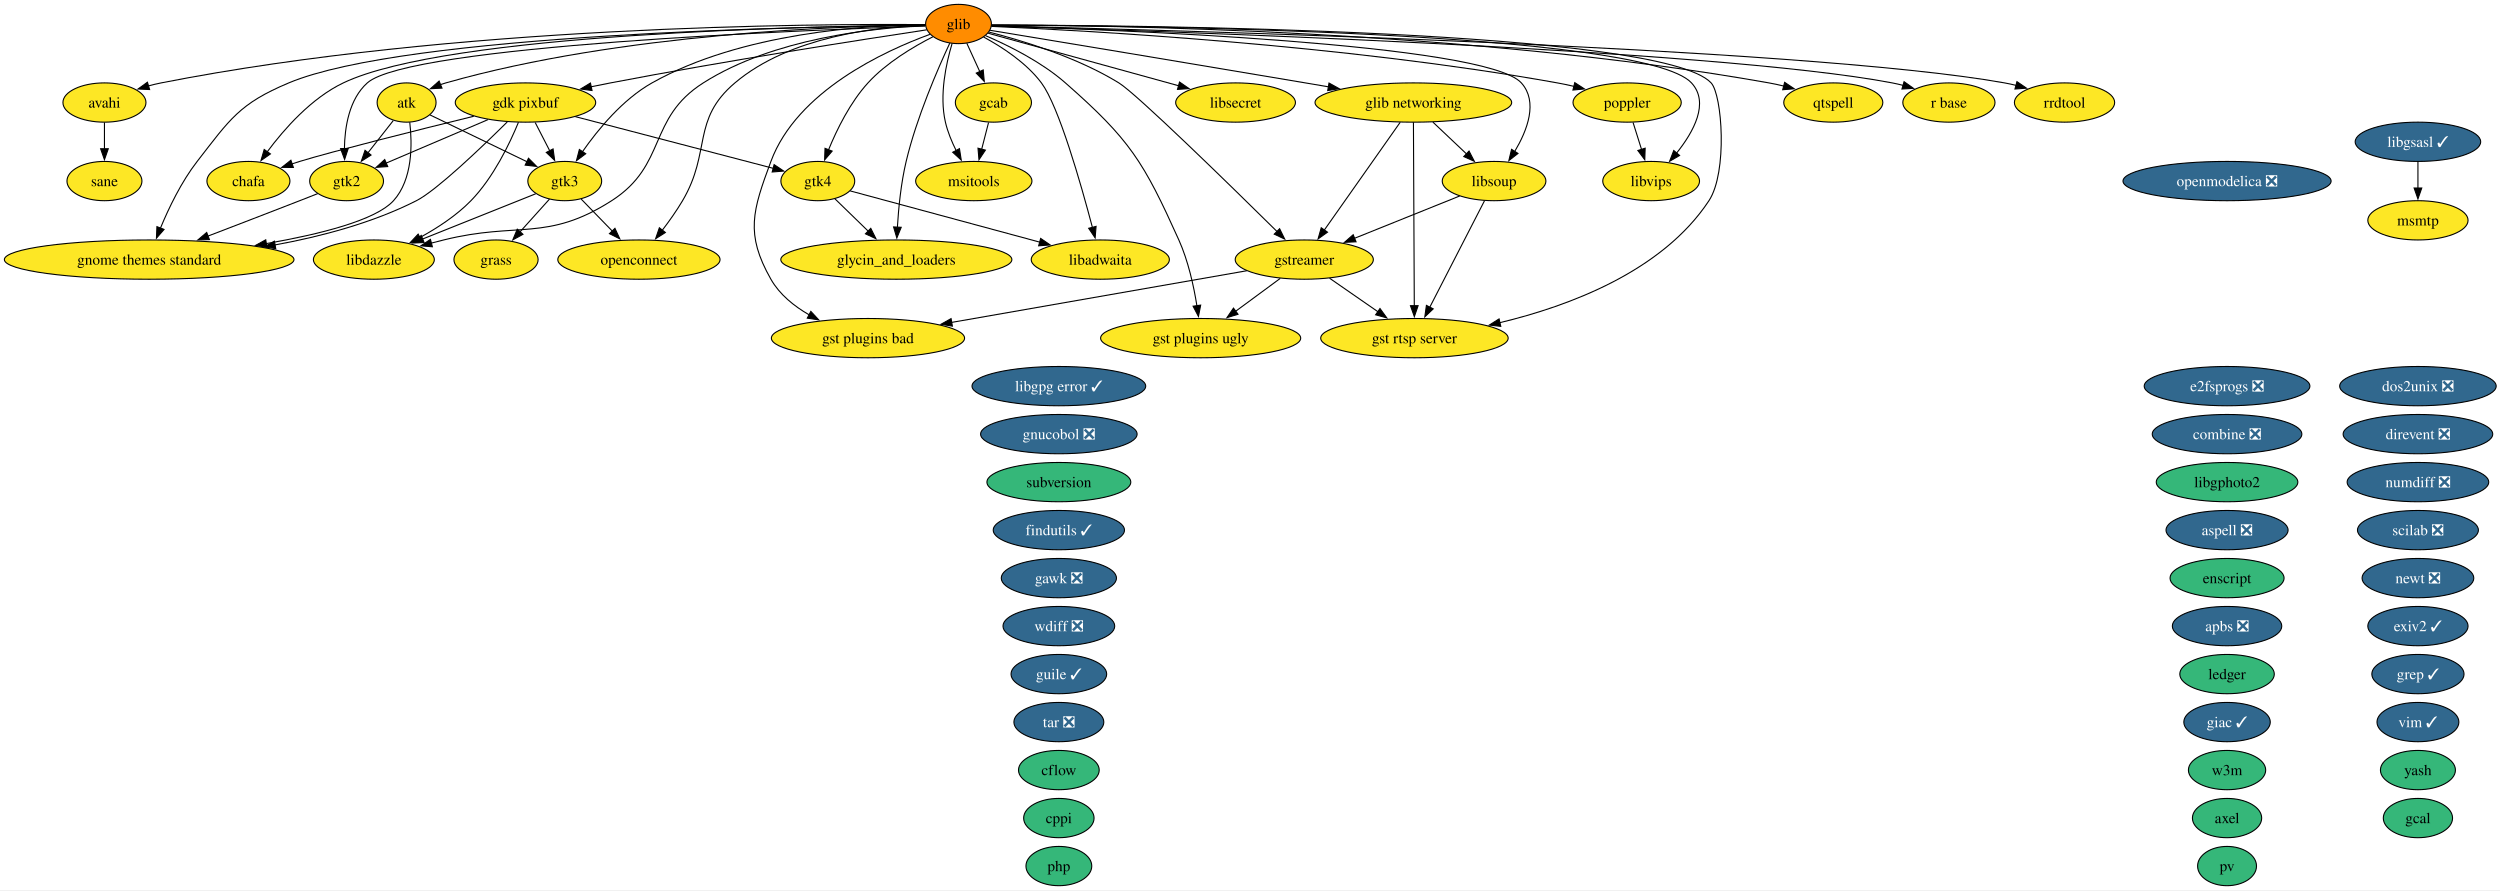
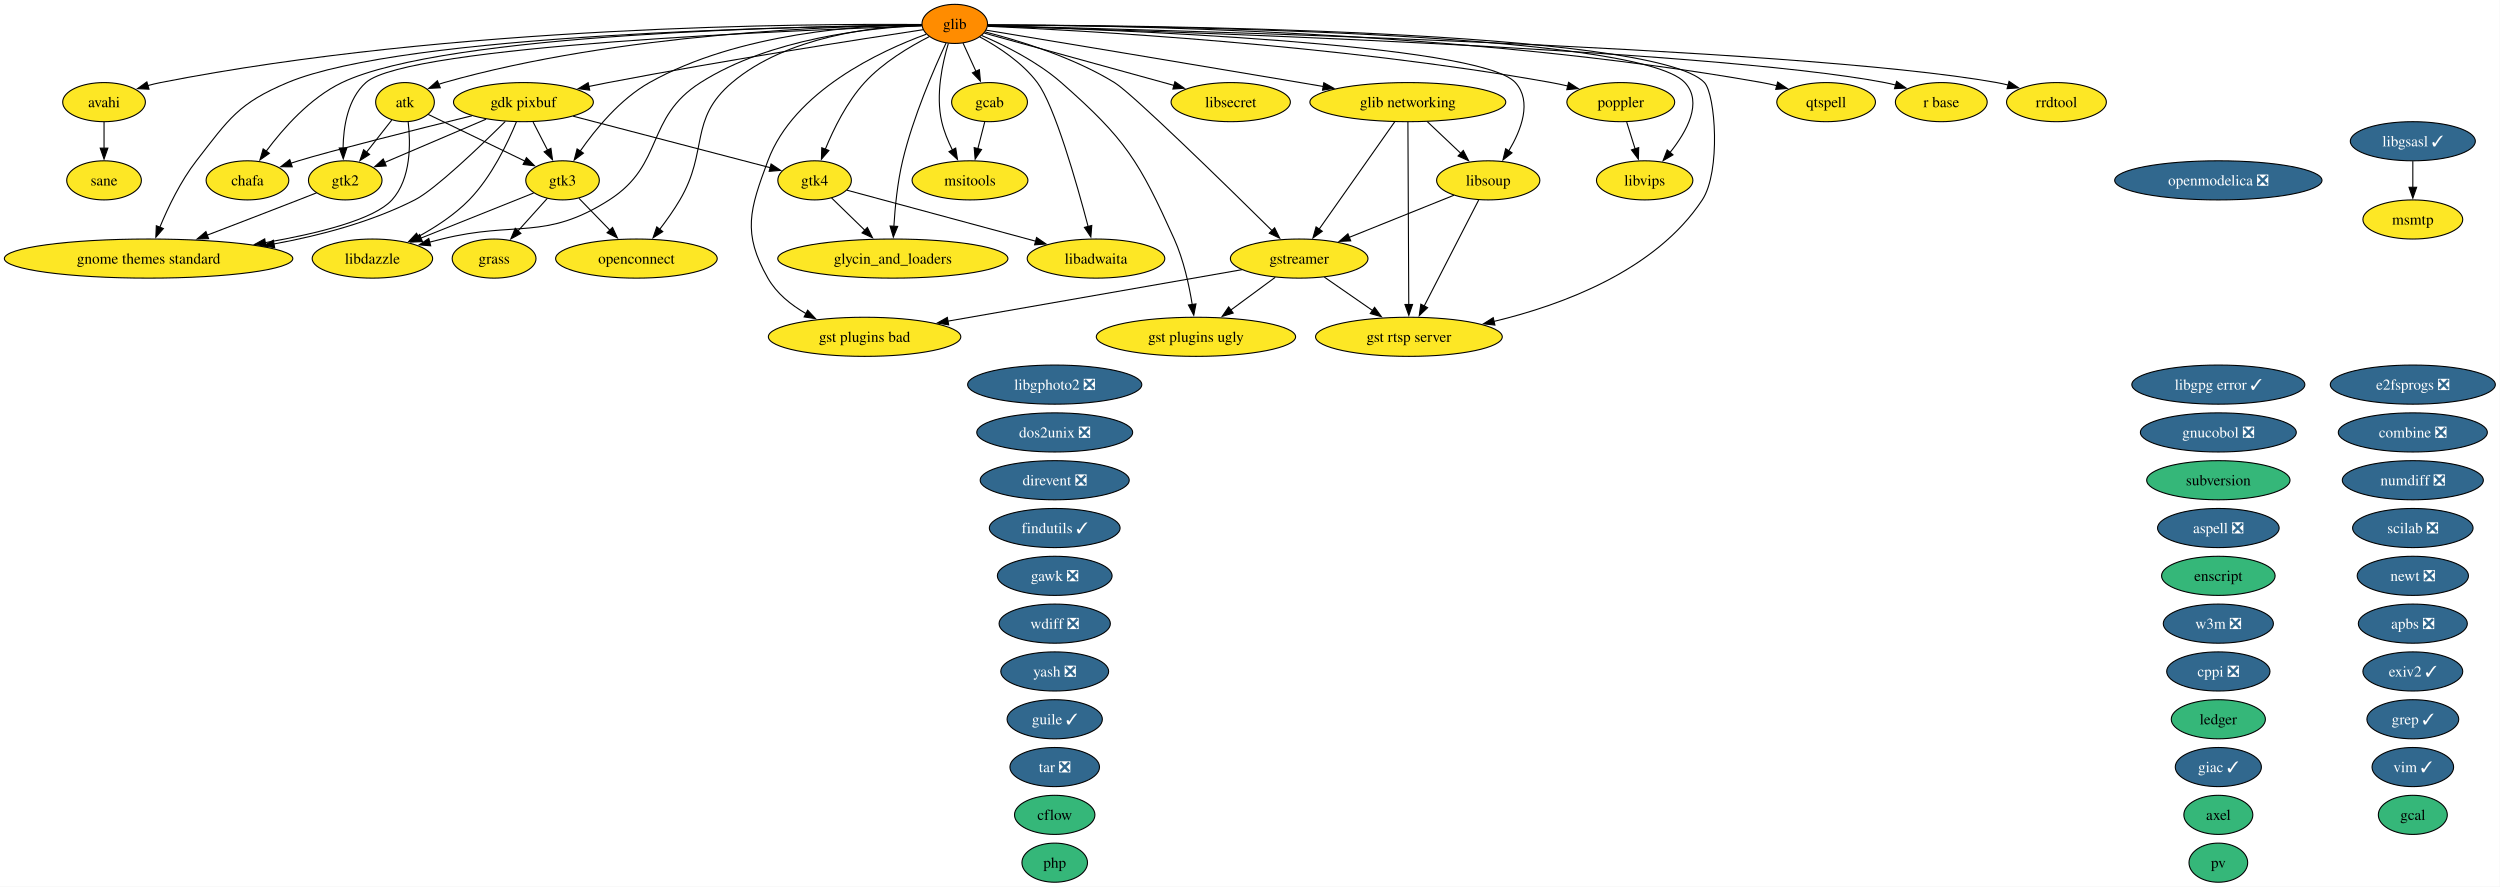
- <svg xmlns="http://www.w3.org/2000/svg" xmlns:xlink="http://www.w3.org/1999/xlink" width="2292pt" height="816pt" viewBox="0.00 0.00 2292.00 816.00">
+ <svg xmlns="http://www.w3.org/2000/svg" xmlns:xlink="http://www.w3.org/1999/xlink" width="2301pt" height="816pt" viewBox="0.00 0.00 2301.00 816.00">
  <g id="graph0" class="graph" transform="scale(1 1) rotate(0) translate(4 812)">
-     <polygon fill="white" stroke="none" points="-4,4 -4,-812 2288.48,-812 2288.48,4 -4,4" />
+     <polygon fill="white" stroke="none" points="-4,4 -4,-812 2296.69,-812 2296.69,4 -4,4" />
    <g id="node1" class="node">
      <g id="a_node1">
        <a xlink:href="https://github.com/conda-forge/apbs-feedstock/pull/11" xlink:title="apbs ❎">
-           <ellipse fill="#31688e" stroke="black" cx="2037.76" cy="-238" rx="50.16" ry="18" />
-           <text xml:space="preserve" text-anchor="middle" x="2037.76" y="-233.32" font-family="Times,serif" font-size="14.00" fill="white">apbs ❎</text>
+           <ellipse fill="#31688e" stroke="black" cx="2216.76" cy="-238" rx="50.16" ry="18" />
+           <text xml:space="preserve" text-anchor="middle" x="2216.76" y="-233.32" font-family="Times,serif" font-size="14.00" fill="white">apbs ❎</text>
        </a>
      </g>
    </g>
    <g id="node2" class="node">
      <g id="a_node2">
        <a xlink:href="https://github.com/conda-forge/aspell-feedstock/pull/5" xlink:title="aspell ❎">
          <ellipse fill="#31688e" stroke="black" cx="2037.76" cy="-326" rx="55.94" ry="18" />
          <text xml:space="preserve" text-anchor="middle" x="2037.76" y="-321.32" font-family="Times,serif" font-size="14.00" fill="white">aspell ❎</text>
        </a>
      </g>
    </g>
    <g id="node3" class="node">
      <g id="a_node3">
        <a xlink:href="https://github.com/conda-forge/atk-feedstock" xlink:title="atk">
          <ellipse fill="#fde725" stroke="black" cx="368.76" cy="-718" rx="27.01" ry="18" />
          <text xml:space="preserve" text-anchor="middle" x="368.76" y="-713.33" font-family="Times,serif" font-size="14.00">atk</text>
        </a>
      </g>
    </g>
    <g id="node24" class="node">
      <g id="a_node24">
        <a xlink:href="https://github.com/conda-forge/gnome-themes-standard-feedstock" xlink:title="gnome themes standard">
          <ellipse fill="#fde725" stroke="black" cx="132.76" cy="-574" rx="132.76" ry="18" />
          <text xml:space="preserve" text-anchor="middle" x="132.76" y="-569.33" font-family="Times,serif" font-size="14.00">gnome themes standard</text>
        </a>
      </g>
    </g>
    <g id="edge1" class="edge">
      <path fill="none" stroke="black" d="M371.67,-699.91C374.01,-680.06 374.45,-647.52 356.76,-628 340.48,-610.04 289.32,-597.2 239.99,-588.66" />
      <polygon fill="black" stroke="black" points="240.78,-585.24 230.34,-587.04 239.63,-592.14 240.78,-585.24" />
    </g>
    <g id="node32" class="node">
      <g id="a_node32">
        <a xlink:href="https://github.com/conda-forge/gtk2-feedstock" xlink:title="gtk2">
          <ellipse fill="#fde725" stroke="black" cx="313.76" cy="-646" rx="33.85" ry="18" />
          <text xml:space="preserve" text-anchor="middle" x="313.76" y="-641.33" font-family="Times,serif" font-size="14.00">gtk2</text>
        </a>
      </g>
    </g>
    <g id="edge2" class="edge">
      <path fill="none" stroke="black" d="M356.55,-701.46C349.74,-692.8 341.09,-681.79 333.36,-671.95" />
      <polygon fill="black" stroke="black" points="336.17,-669.87 327.24,-664.17 330.67,-674.19 336.17,-669.87" />
    </g>
    <g id="node33" class="node">
      <g id="a_node33">
        <a xlink:href="https://github.com/conda-forge/gtk3-feedstock" xlink:title="gtk3">
          <ellipse fill="#fde725" stroke="black" cx="513.76" cy="-646" rx="33.85" ry="18" />
          <text xml:space="preserve" text-anchor="middle" x="513.76" y="-641.33" font-family="Times,serif" font-size="14.00">gtk3</text>
        </a>
      </g>
    </g>
    <g id="edge3" class="edge">
      <path fill="none" stroke="black" d="M390.15,-706.67C413.62,-695.34 451.63,-676.99 479.31,-663.63" />
      <polygon fill="black" stroke="black" points="480.52,-666.93 488,-659.43 477.47,-660.63 480.52,-666.93" />
    </g>
    <g id="node4" class="node">
      <g id="a_node4">
        <a xlink:href="https://github.com/conda-forge/avahi-feedstock" xlink:title="avahi">
          <ellipse fill="#fde725" stroke="black" cx="91.76" cy="-718" rx="38.06" ry="18" />
          <text xml:space="preserve" text-anchor="middle" x="91.76" y="-713.33" font-family="Times,serif" font-size="14.00">avahi</text>
        </a>
      </g>
    </g>
    <g id="node57" class="node">
      <g id="a_node57">
        <a xlink:href="https://github.com/conda-forge/sane-feedstock" xlink:title="sane">
          <ellipse fill="#fde725" stroke="black" cx="91.76" cy="-646" rx="34.37" ry="18" />
          <text xml:space="preserve" text-anchor="middle" x="91.76" y="-641.33" font-family="Times,serif" font-size="14.00">sane</text>
        </a>
      </g>
    </g>
    <g id="edge4" class="edge">
      <path fill="none" stroke="black" d="M91.76,-699.7C91.76,-692.41 91.76,-683.73 91.76,-675.54" />
      <polygon fill="black" stroke="black" points="95.26,-675.62 91.76,-665.62 88.26,-675.62 95.26,-675.62" />
    </g>
    <g id="node5" class="node">
      <g id="a_node5">
        <a xlink:href="https://github.com/conda-forge/axel-feedstock" xlink:title="axel">
          <ellipse fill="#35b779" stroke="black" cx="2037.76" cy="-62" rx="31.74" ry="18" />
          <text xml:space="preserve" text-anchor="middle" x="2037.76" y="-57.33" font-family="Times,serif" font-size="14.00">axel</text>
        </a>
      </g>
    </g>
    <g id="node6" class="node">
      <g id="a_node6">
        <a xlink:href="https://github.com/conda-forge/cflow-feedstock" xlink:title="cflow">
-           <ellipse fill="#35b779" stroke="black" cx="966.76" cy="-106" rx="37" ry="18" />
-           <text xml:space="preserve" text-anchor="middle" x="966.76" y="-101.33" font-family="Times,serif" font-size="14.00">cflow</text>
+           <ellipse fill="#35b779" stroke="black" cx="966.76" cy="-62" rx="37" ry="18" />
+           <text xml:space="preserve" text-anchor="middle" x="966.76" y="-57.33" font-family="Times,serif" font-size="14.00">cflow</text>
        </a>
      </g>
    </g>
    <g id="node7" class="node">
      <g id="a_node7">
        <a xlink:href="https://github.com/conda-forge/chafa-feedstock" xlink:title="chafa">
          <ellipse fill="#fde725" stroke="black" cx="223.76" cy="-646" rx="38.06" ry="18" />
          <text xml:space="preserve" text-anchor="middle" x="223.76" y="-641.33" font-family="Times,serif" font-size="14.00">chafa</text>
        </a>
      </g>
    </g>
    <g id="node8" class="node">
      <g id="a_node8">
        <a xlink:href="https://github.com/conda-forge/combine-feedstock/pull/2" xlink:title="combine ❎">
-           <ellipse fill="#31688e" stroke="black" cx="2037.76" cy="-414" rx="68.57" ry="18" />
-           <text xml:space="preserve" text-anchor="middle" x="2037.76" y="-409.32" font-family="Times,serif" font-size="14.00" fill="white">combine ❎</text>
+           <ellipse fill="#31688e" stroke="black" cx="2216.76" cy="-414" rx="68.57" ry="18" />
+           <text xml:space="preserve" text-anchor="middle" x="2216.76" y="-409.32" font-family="Times,serif" font-size="14.00" fill="white">combine ❎</text>
        </a>
      </g>
    </g>
    <g id="node9" class="node">
      <g id="a_node9">
-         <a xlink:href="https://github.com/conda-forge/cppi-feedstock" xlink:title="cppi">
-           <ellipse fill="#35b779" stroke="black" cx="966.76" cy="-62" rx="32.27" ry="18" />
-           <text xml:space="preserve" text-anchor="middle" x="966.76" y="-57.33" font-family="Times,serif" font-size="14.00">cppi</text>
+         <a xlink:href="https://github.com/conda-forge/cppi-feedstock/pull/3" xlink:title="cppi ❎">
+           <ellipse fill="#31688e" stroke="black" cx="2037.76" cy="-194" rx="47.53" ry="18" />
+           <text xml:space="preserve" text-anchor="middle" x="2037.76" y="-189.32" font-family="Times,serif" font-size="14.00" fill="white">cppi ❎</text>
        </a>
      </g>
    </g>
    <g id="node10" class="node">
      <g id="a_node10">
        <a xlink:href="https://github.com/conda-forge/direvent-feedstock/pull/3" xlink:title="direvent ❎">
-           <ellipse fill="#31688e" stroke="black" cx="2212.76" cy="-414" rx="68.57" ry="18" />
-           <text xml:space="preserve" text-anchor="middle" x="2212.76" y="-409.32" font-family="Times,serif" font-size="14.00" fill="white">direvent ❎</text>
+           <ellipse fill="#31688e" stroke="black" cx="966.76" cy="-370" rx="68.57" ry="18" />
+           <text xml:space="preserve" text-anchor="middle" x="966.76" y="-365.32" font-family="Times,serif" font-size="14.00" fill="white">direvent ❎</text>
        </a>
      </g>
    </g>
    <g id="node11" class="node">
      <g id="a_node11">
        <a xlink:href="https://github.com/conda-forge/dos2unix-feedstock/pull/23" xlink:title="dos2unix ❎">
-           <ellipse fill="#31688e" stroke="black" cx="2212.76" cy="-458" rx="71.73" ry="18" />
-           <text xml:space="preserve" text-anchor="middle" x="2212.76" y="-453.32" font-family="Times,serif" font-size="14.00" fill="white">dos2unix ❎</text>
+           <ellipse fill="#31688e" stroke="black" cx="966.76" cy="-414" rx="71.73" ry="18" />
+           <text xml:space="preserve" text-anchor="middle" x="966.76" y="-409.32" font-family="Times,serif" font-size="14.00" fill="white">dos2unix ❎</text>
        </a>
      </g>
    </g>
    <g id="node12" class="node">
      <g id="a_node12">
        <a xlink:href="https://github.com/conda-forge/e2fsprogs-feedstock/pull/18" xlink:title="e2fsprogs ❎">
-           <ellipse fill="#31688e" stroke="black" cx="2037.76" cy="-458" rx="75.94" ry="18" />
-           <text xml:space="preserve" text-anchor="middle" x="2037.76" y="-453.32" font-family="Times,serif" font-size="14.00" fill="white">e2fsprogs ❎</text>
+           <ellipse fill="#31688e" stroke="black" cx="2216.76" cy="-458" rx="75.94" ry="18" />
+           <text xml:space="preserve" text-anchor="middle" x="2216.76" y="-453.32" font-family="Times,serif" font-size="14.00" fill="white">e2fsprogs ❎</text>
        </a>
      </g>
    </g>
    <g id="node13" class="node">
      <g id="a_node13">
        <a xlink:href="https://github.com/conda-forge/enscript-feedstock" xlink:title="enscript">
          <ellipse fill="#35b779" stroke="black" cx="2037.76" cy="-282" rx="52.26" ry="18" />
          <text xml:space="preserve" text-anchor="middle" x="2037.76" y="-277.32" font-family="Times,serif" font-size="14.00">enscript</text>
        </a>
      </g>
    </g>
    <g id="node14" class="node">
      <g id="a_node14">
        <a xlink:href="https://github.com/conda-forge/exiv2-feedstock/pull/28" xlink:title="exiv2 ✓">
-           <ellipse fill="#31688e" stroke="black" cx="2212.76" cy="-238" rx="45.95" ry="18" />
-           <text xml:space="preserve" text-anchor="middle" x="2212.76" y="-233.32" font-family="Times,serif" font-size="14.00" fill="white">exiv2 ✓</text>
+           <ellipse fill="#31688e" stroke="black" cx="2216.76" cy="-194" rx="45.95" ry="18" />
+           <text xml:space="preserve" text-anchor="middle" x="2216.76" y="-189.32" font-family="Times,serif" font-size="14.00" fill="white">exiv2 ✓</text>
        </a>
      </g>
    </g>
    <g id="node15" class="node">
      <g id="a_node15">
        <a xlink:href="https://github.com/conda-forge/findutils-feedstock/pull/17" xlink:title="findutils ✓">
          <ellipse fill="#31688e" stroke="black" cx="966.76" cy="-326" rx="60.15" ry="18" />
          <text xml:space="preserve" text-anchor="middle" x="966.76" y="-321.32" font-family="Times,serif" font-size="14.00" fill="white">findutils ✓</text>
        </a>
      </g>
    </g>
    <g id="node16" class="node">
      <g id="a_node16">
        <a xlink:href="https://github.com/conda-forge/gawk-feedstock/pull/28" xlink:title="gawk ❎">
          <ellipse fill="#31688e" stroke="black" cx="966.76" cy="-282" rx="52.79" ry="18" />
          <text xml:space="preserve" text-anchor="middle" x="966.76" y="-277.32" font-family="Times,serif" font-size="14.00" fill="white">gawk ❎</text>
        </a>
      </g>
    </g>
    <g id="node17" class="node">
      <g id="a_node17">
        <a xlink:href="https://github.com/conda-forge/gcab-feedstock" xlink:title="gcab">
          <ellipse fill="#fde725" stroke="black" cx="906.76" cy="-718" rx="34.9" ry="18" />
          <text xml:space="preserve" text-anchor="middle" x="906.76" y="-713.33" font-family="Times,serif" font-size="14.00">gcab</text>
        </a>
      </g>
    </g>
    <g id="node45" class="node">
      <g id="a_node45">
        <a xlink:href="https://github.com/conda-forge/msitools-feedstock" xlink:title="msitools">
          <ellipse fill="#fde725" stroke="black" cx="888.76" cy="-646" rx="53.31" ry="18" />
          <text xml:space="preserve" text-anchor="middle" x="888.76" y="-641.33" font-family="Times,serif" font-size="14.00">msitools</text>
        </a>
      </g>
    </g>
    <g id="edge5" class="edge">
      <path fill="none" stroke="black" d="M902.31,-699.7C900.41,-692.32 898.15,-683.52 896.02,-675.25" />
      <polygon fill="black" stroke="black" points="899.41,-674.38 893.53,-665.57 892.63,-676.13 899.41,-674.38" />
    </g>
    <g id="node18" class="node">
      <g id="a_node18">
        <a xlink:href="https://github.com/conda-forge/gcal-feedstock" xlink:title="gcal">
-           <ellipse fill="#35b779" stroke="black" cx="2212.76" cy="-62" rx="31.74" ry="18" />
-           <text xml:space="preserve" text-anchor="middle" x="2212.76" y="-57.33" font-family="Times,serif" font-size="14.00">gcal</text>
+           <ellipse fill="#35b779" stroke="black" cx="2216.76" cy="-62" rx="31.74" ry="18" />
+           <text xml:space="preserve" text-anchor="middle" x="2216.76" y="-57.33" font-family="Times,serif" font-size="14.00">gcal</text>
        </a>
      </g>
    </g>
    <g id="node19" class="node">
      <g id="a_node19">
        <a xlink:href="https://github.com/conda-forge/gdk-pixbuf-feedstock" xlink:title="gdk pixbuf">
          <ellipse fill="#fde725" stroke="black" cx="477.76" cy="-718" rx="64.36" ry="18" />
          <text xml:space="preserve" text-anchor="middle" x="477.76" y="-713.33" font-family="Times,serif" font-size="14.00">gdk pixbuf</text>
        </a>
      </g>
    </g>
    <g id="edge6" class="edge">
      <path fill="none" stroke="black" d="M430.37,-705.43C378.95,-692.78 300.27,-673.09 270.76,-664 268.4,-663.27 265.98,-662.5 263.55,-661.7" />
      <polygon fill="black" stroke="black" points="264.97,-658.48 254.37,-658.54 262.69,-665.1 264.97,-658.48" />
    </g>
    <g id="edge7" class="edge">
      <path fill="none" stroke="black" d="M461.09,-700.25C437.8,-677.18 396.3,-637.42 377.76,-628 337.87,-607.73 290.5,-595.19 248.1,-587.45" />
      <polygon fill="black" stroke="black" points="248.8,-584.02 238.35,-585.74 247.6,-590.91 248.8,-584.02" />
    </g>
    <g id="edge8" class="edge">
      <path fill="none" stroke="black" d="M443.38,-702.33C416.01,-690.65 377.82,-674.35 349.99,-662.46" />
      <polygon fill="black" stroke="black" points="351.46,-659.29 340.89,-658.58 348.71,-665.73 351.46,-659.29" />
    </g>
    <g id="edge9" class="edge">
      <path fill="none" stroke="black" d="M486.65,-699.7C490.68,-691.87 495.53,-682.44 500.01,-673.73" />
      <polygon fill="black" stroke="black" points="503.05,-675.46 504.51,-664.97 496.83,-672.26 503.05,-675.46" />
    </g>
    <g id="node34" class="node">
      <g id="a_node34">
        <a xlink:href="https://github.com/conda-forge/gtk4-feedstock" xlink:title="gtk4">
          <ellipse fill="#fde725" stroke="black" cx="745.76" cy="-646" rx="33.85" ry="18" />
          <text xml:space="preserve" text-anchor="middle" x="745.76" y="-641.33" font-family="Times,serif" font-size="14.00">gtk4</text>
        </a>
      </g>
    </g>
    <g id="edge10" class="edge">
      <path fill="none" stroke="black" d="M523.52,-705.05C574.45,-691.74 656,-670.44 704.87,-657.68" />
      <polygon fill="black" stroke="black" points="705.71,-661.08 714.5,-655.16 703.94,-654.31 705.71,-661.08" />
    </g>
    <g id="node38" class="node">
      <g id="a_node38">
        <a xlink:href="https://github.com/conda-forge/libdazzle-feedstock" xlink:title="libdazzle">
          <ellipse fill="#fde725" stroke="black" cx="338.76" cy="-574" rx="55.42" ry="18" />
          <text xml:space="preserve" text-anchor="middle" x="338.76" y="-569.33" font-family="Times,serif" font-size="14.00">libdazzle</text>
        </a>
      </g>
    </g>
    <g id="edge11" class="edge">
      <path fill="none" stroke="black" d="M471.32,-699.89C463.4,-680.61 448.42,-649.19 427.76,-628 414.34,-614.24 396.63,-602.74 380.53,-594" />
      <polygon fill="black" stroke="black" points="382.6,-591.14 372.12,-589.62 379.37,-597.35 382.6,-591.14" />
    </g>
    <g id="node20" class="node">
      <g id="a_node20">
        <a xlink:href="https://github.com/conda-forge/giac-feedstock/pull/47" xlink:title="giac ✓">
-           <ellipse fill="#31688e" stroke="black" cx="2037.76" cy="-150" rx="39.63" ry="18" />
-           <text xml:space="preserve" text-anchor="middle" x="2037.76" y="-145.32" font-family="Times,serif" font-size="14.00" fill="white">giac ✓</text>
+           <ellipse fill="#31688e" stroke="black" cx="2037.76" cy="-106" rx="39.63" ry="18" />
+           <text xml:space="preserve" text-anchor="middle" x="2037.76" y="-101.33" font-family="Times,serif" font-size="14.00" fill="white">giac ✓</text>
        </a>
      </g>
    </g>
    <g id="node21" class="node">
      <g id="a_node21">
        <a xlink:href="https://github.com/conda-forge/glib-feedstock" xlink:title="glib">
          <ellipse fill="#ff8c00" stroke="black" cx="874.76" cy="-790" rx="30.16" ry="18" />
          <text xml:space="preserve" text-anchor="middle" x="874.76" y="-785.33" font-family="Times,serif" font-size="14.00">glib</text>
        </a>
      </g>
    </g>
    <g id="edge12" class="edge">
      <path fill="none" stroke="black" d="M844.4,-788.99C768.67,-788.25 565.89,-781.77 404.76,-736 403.13,-735.54 401.5,-735.01 399.86,-734.44" />
      <polygon fill="black" stroke="black" points="401.22,-731.21 390.64,-730.66 398.57,-737.69 401.22,-731.21" />
    </g>
    <g id="edge13" class="edge">
      <path fill="none" stroke="black" d="M844.11,-789.43C743.02,-790.28 411.25,-788.6 143.76,-736 139.91,-735.24 135.96,-734.29 132.02,-733.22" />
      <polygon fill="black" stroke="black" points="133.16,-729.91 122.57,-730.41 131.16,-736.62 133.16,-729.91" />
    </g>
    <g id="edge14" class="edge">
      <path fill="none" stroke="black" d="M844.41,-788.87C741.45,-788.01 406.51,-781.69 310.76,-736 281.46,-722.02 256.59,-693.81 241.04,-672.87" />
      <polygon fill="black" stroke="black" points="243.92,-670.88 235.25,-664.79 238.23,-674.96 243.92,-670.88" />
    </g>
    <g id="edge15" class="edge">
      <path fill="none" stroke="black" d="M882.34,-772.41C885.91,-764.59 890.27,-755.06 894.31,-746.23" />
      <polygon fill="black" stroke="black" points="897.4,-747.88 898.37,-737.33 891.03,-744.97 897.4,-747.88" />
    </g>
    <g id="edge16" class="edge">
      <path fill="none" stroke="black" d="M845.64,-784.66C789.44,-776.18 662.17,-756.42 555.76,-736 549.89,-734.87 543.78,-733.64 537.68,-732.38" />
      <polygon fill="black" stroke="black" points="538.76,-729.03 528.26,-730.39 537.32,-735.88 538.76,-729.03" />
    </g>
    <g id="node22" class="node">
      <g id="a_node22">
        <a xlink:href="https://github.com/conda-forge/glib-networking-feedstock" xlink:title="glib networking">
          <ellipse fill="#fde725" stroke="black" cx="1291.76" cy="-718" rx="90.14" ry="18" />
          <text xml:space="preserve" text-anchor="middle" x="1291.76" y="-713.33" font-family="Times,serif" font-size="14.00">glib networking</text>
        </a>
      </g>
    </g>
    <g id="edge17" class="edge">
      <path fill="none" stroke="black" d="M903.7,-784.22C959.59,-774.99 1086.25,-754.02 1192.76,-736 1199.64,-734.84 1206.79,-733.62 1213.96,-732.4" />
      <polygon fill="black" stroke="black" points="1214.44,-735.87 1223.7,-730.73 1213.26,-728.97 1214.44,-735.87" />
    </g>
    <g id="node23" class="node">
      <g id="a_node23">
        <a xlink:href="https://github.com/conda-forge/glycin_and_loaders-feedstock" xlink:title="glycin_and_loaders">
          <ellipse fill="#fde725" stroke="black" cx="817.76" cy="-574" rx="105.92" ry="18" />
          <text xml:space="preserve" text-anchor="middle" x="817.76" y="-569.33" font-family="Times,serif" font-size="14.00">glycin_and_loaders</text>
        </a>
      </g>
    </g>
    <g id="edge18" class="edge">
      <path fill="none" stroke="black" d="M866.77,-772.47C855.8,-748.96 836.34,-704.25 826.76,-664 822.04,-644.21 819.8,-621.37 818.73,-603.78" />
      <polygon fill="black" stroke="black" points="822.22,-603.61 818.22,-593.8 815.23,-603.96 822.22,-603.61" />
    </g>
    <g id="edge19" class="edge">
      <path fill="none" stroke="black" d="M844.18,-788.82C735.39,-787.79 367.92,-780.98 260.76,-736 215.42,-716.97 206.93,-702.82 176.76,-664 162.3,-645.4 150.74,-621.3 143.11,-602.87" />
      <polygon fill="black" stroke="black" points="146.38,-601.63 139.43,-593.64 139.88,-604.22 146.38,-601.63" />
    </g>
    <g id="node28" class="node">
      <g id="a_node28">
        <a xlink:href="https://github.com/conda-forge/gst-plugins-bad-feedstock" xlink:title="gst plugins bad">
          <ellipse fill="#fde725" stroke="black" cx="791.76" cy="-502" rx="88.56" ry="18" />
          <text xml:space="preserve" text-anchor="middle" x="791.76" y="-497.32" font-family="Times,serif" font-size="14.00">gst plugins bad</text>
        </a>
      </g>
    </g>
    <g id="edge20" class="edge">
      <path fill="none" stroke="black" d="M848.57,-780.51C806.62,-765.19 726.65,-728.37 702.76,-664 686.05,-619 679.04,-597.73 702.76,-556 710.69,-542.04 723.93,-531.36 737.79,-523.39" />
      <polygon fill="black" stroke="black" points="739.38,-526.51 746.6,-518.75 736.12,-520.31 739.38,-526.51" />
    </g>
    <g id="node29" class="node">
      <g id="a_node29">
        <a xlink:href="https://github.com/conda-forge/gst-plugins-ugly-feedstock" xlink:title="gst plugins ugly">
          <ellipse fill="#fde725" stroke="black" cx="1096.76" cy="-502" rx="91.72" ry="18" />
          <text xml:space="preserve" text-anchor="middle" x="1096.76" y="-497.32" font-family="Times,serif" font-size="14.00">gst plugins ugly</text>
        </a>
      </g>
    </g>
    <g id="edge21" class="edge">
      <path fill="none" stroke="black" d="M899.61,-779.29C920.66,-770.25 950.81,-755.27 972.76,-736 1032.08,-683.91 1044.33,-663.98 1076.76,-592 1085.41,-572.79 1090.47,-549.5 1093.34,-531.56" />
      <polygon fill="black" stroke="black" points="1096.77,-532.28 1094.74,-521.88 1089.84,-531.28 1096.77,-532.28" />
    </g>
    <g id="node30" class="node">
      <g id="a_node30">
        <a xlink:href="https://github.com/conda-forge/gst-rtsp-server-feedstock" xlink:title="gst rtsp server">
          <ellipse fill="#fde725" stroke="black" cx="1292.76" cy="-502" rx="85.93" ry="18" />
          <text xml:space="preserve" text-anchor="middle" x="1292.76" y="-497.32" font-family="Times,serif" font-size="14.00">gst rtsp server</text>
        </a>
      </g>
    </g>
    <g id="edge22" class="edge">
      <path fill="none" stroke="black" d="M905.21,-789.03C1032.74,-788.86 1519.4,-784.98 1564.76,-736 1574.92,-725.03 1579.97,-654.14 1562.76,-628 1520.07,-563.2 1434.5,-531.4 1371.08,-516.19" />
      <polygon fill="black" stroke="black" points="1371.91,-512.8 1361.38,-513.97 1370.35,-519.62 1371.91,-512.8" />
    </g>
    <g id="node31" class="node">
      <g id="a_node31">
        <a xlink:href="https://github.com/conda-forge/gstreamer-feedstock" xlink:title="gstreamer">
          <ellipse fill="#fde725" stroke="black" cx="1191.76" cy="-574" rx="63.31" ry="18" />
          <text xml:space="preserve" text-anchor="middle" x="1191.76" y="-569.33" font-family="Times,serif" font-size="14.00">gstreamer</text>
        </a>
      </g>
    </g>
    <g id="edge23" class="edge">
      <path fill="none" stroke="black" d="M902.83,-782.57C933.59,-774.71 983.64,-759.48 1021.76,-736 1038.18,-725.88 1123.73,-642.23 1166.85,-599.67" />
      <polygon fill="black" stroke="black" points="1169.15,-602.32 1173.8,-592.81 1164.23,-597.34 1169.15,-602.32" />
    </g>
    <g id="edge24" class="edge">
      <path fill="none" stroke="black" d="M844.27,-788.09C735.52,-784.56 371.1,-770.24 332.76,-736 316.09,-721.11 312.04,-695.51 311.75,-675.57" />
      <polygon fill="black" stroke="black" points="315.25,-675.9 311.94,-665.84 308.25,-675.77 315.25,-675.9" />
    </g>
    <g id="edge25" class="edge">
      <path fill="none" stroke="black" d="M844.32,-789.47C790.32,-789.01 675.74,-782.13 593.76,-736 566.84,-720.85 544.2,-693.28 529.95,-672.83" />
      <polygon fill="black" stroke="black" points="532.98,-671.05 524.5,-664.7 527.17,-674.95 532.98,-671.05" />
    </g>
    <g id="edge26" class="edge">
      <path fill="none" stroke="black" d="M851.27,-778.27C833.21,-769.08 808.58,-754.44 791.76,-736 775.46,-718.15 763.31,-693.46 755.59,-674.61" />
      <polygon fill="black" stroke="black" points="758.91,-673.47 752.02,-665.42 752.38,-676.01 758.91,-673.47" />
    </g>
    <g id="node37" class="node">
      <g id="a_node37">
        <a xlink:href="https://github.com/conda-forge/libadwaita-feedstock" xlink:title="libadwaita">
          <ellipse fill="#fde725" stroke="black" cx="1004.76" cy="-574" rx="63.31" ry="18" />
          <text xml:space="preserve" text-anchor="middle" x="1004.76" y="-569.33" font-family="Times,serif" font-size="14.00">libadwaita</text>
        </a>
      </g>
    </g>
    <g id="edge27" class="edge">
      <path fill="none" stroke="black" d="M897.69,-778.09C914.56,-768.99 936.87,-754.54 950.76,-736 966.68,-714.74 986.94,-643.63 997.55,-603.39" />
      <polygon fill="black" stroke="black" points="1000.88,-604.47 1000.01,-593.92 994.1,-602.71 1000.88,-604.47" />
    </g>
    <g id="edge28" class="edge">
      <path fill="none" stroke="black" d="M844.22,-788.5C797.02,-786.4 705.08,-776.89 640.76,-736 589.44,-703.38 607.96,-660.8 556.76,-628 497.57,-590.09 470.95,-609.02 402.76,-592 399.02,-591.07 395.16,-590.09 391.28,-589.09" />
      <polygon fill="black" stroke="black" points="392.39,-585.76 381.83,-586.63 390.63,-592.53 392.39,-585.76" />
    </g>
    <g id="node42" class="node">
      <g id="a_node42">
        <a xlink:href="https://github.com/conda-forge/libsecret-feedstock" xlink:title="libsecret">
          <ellipse fill="#fde725" stroke="black" cx="1128.76" cy="-718" rx="54.89" ry="18" />
          <text xml:space="preserve" text-anchor="middle" x="1128.76" y="-713.33" font-family="Times,serif" font-size="14.00">libsecret</text>
        </a>
      </g>
    </g>
    <g id="edge29" class="edge">
      <path fill="none" stroke="black" d="M901.94,-781.51C943.52,-770.05 1023.66,-747.96 1076.68,-733.35" />
      <polygon fill="black" stroke="black" points="1077.39,-736.79 1086.1,-730.76 1075.53,-730.04 1077.39,-736.79" />
    </g>
    <g id="node43" class="node">
      <g id="a_node43">
        <a xlink:href="https://github.com/conda-forge/libsoup-feedstock" xlink:title="libsoup">
          <ellipse fill="#fde725" stroke="black" cx="1365.76" cy="-646" rx="47.53" ry="18" />
          <text xml:space="preserve" text-anchor="middle" x="1365.76" y="-641.33" font-family="Times,serif" font-size="14.00">libsoup</text>
        </a>
      </g>
    </g>
    <g id="edge30" class="edge">
      <path fill="none" stroke="black" d="M905.12,-788.2C1010.83,-785.1 1358.06,-772.23 1390.76,-736 1406.32,-718.75 1396.29,-692.55 1384.63,-673.04" />
      <polygon fill="black" stroke="black" points="1387.68,-671.32 1379.33,-664.8 1381.8,-675.1 1387.68,-671.32" />
    </g>
    <g id="node44" class="node">
      <g id="a_node44">
        <a xlink:href="https://github.com/conda-forge/libvips-feedstock" xlink:title="libvips">
          <ellipse fill="#fde725" stroke="black" cx="1509.76" cy="-646" rx="44.37" ry="18" />
          <text xml:space="preserve" text-anchor="middle" x="1509.76" y="-641.33" font-family="Times,serif" font-size="14.00">libvips</text>
        </a>
      </g>
    </g>
    <g id="edge31" class="edge">
      <path fill="none" stroke="black" d="M905.26,-788.97C1030.76,-788.52 1502.72,-783.64 1546.76,-736 1563.52,-717.86 1548.65,-691.05 1533.05,-671.59" />
      <polygon fill="black" stroke="black" points="1535.84,-669.47 1526.69,-664.12 1530.51,-674.01 1535.84,-669.47" />
    </g>
    <g id="edge32" class="edge">
      <path fill="none" stroke="black" d="M868.88,-772.1C863.45,-754.07 857.01,-724.76 862.76,-700 864.82,-691.11 868.59,-682 872.63,-673.89" />
      <polygon fill="black" stroke="black" points="875.62,-675.72 877.26,-665.25 869.45,-672.41 875.62,-675.72" />
    </g>
    <g id="node49" class="node">
      <g id="a_node49">
        <a xlink:href="https://github.com/conda-forge/openconnect-feedstock" xlink:title="openconnect">
          <ellipse fill="#fde725" stroke="black" cx="581.76" cy="-574" rx="74.36" ry="18" />
          <text xml:space="preserve" text-anchor="middle" x="581.76" y="-569.33" font-family="Times,serif" font-size="14.00">openconnect</text>
        </a>
      </g>
    </g>
    <g id="edge33" class="edge">
      <path fill="none" stroke="black" d="M844.27,-789.06C800.63,-787.55 720.1,-778.65 669.76,-736 629.67,-702.05 648.42,-673.26 621.76,-628 616.31,-618.76 609.55,-609.24 603.14,-600.86" />
      <polygon fill="black" stroke="black" points="606.01,-598.85 597.07,-593.15 600.5,-603.18 606.01,-598.85" />
    </g>
    <g id="node52" class="node">
      <g id="a_node52">
        <a xlink:href="https://github.com/conda-forge/poppler-feedstock" xlink:title="poppler">
          <ellipse fill="#fde725" stroke="black" cx="1487.76" cy="-718" rx="49.63" ry="18" />
          <text xml:space="preserve" text-anchor="middle" x="1487.76" y="-713.33" font-family="Times,serif" font-size="14.00">poppler</text>
        </a>
      </g>
    </g>
    <g id="edge34" class="edge">
      <path fill="none" stroke="black" d="M905.05,-787.81C988.4,-784.18 1227.96,-771.21 1423.76,-736 1428.73,-735.11 1433.88,-734.02 1439,-732.83" />
      <polygon fill="black" stroke="black" points="1439.74,-736.25 1448.61,-730.46 1438.07,-729.45 1439.74,-736.25" />
    </g>
    <g id="node54" class="node">
      <g id="a_node54">
        <a xlink:href="https://github.com/conda-forge/qtspell-feedstock" xlink:title="qtspell">
          <ellipse fill="#fde725" stroke="black" cx="1676.76" cy="-718" rx="45.42" ry="18" />
          <text xml:space="preserve" text-anchor="middle" x="1676.76" y="-713.33" font-family="Times,serif" font-size="14.00">qtspell</text>
        </a>
      </g>
    </g>
    <g id="edge35" class="edge">
      <path fill="none" stroke="black" d="M905.11,-789.1C1006.79,-788.96 1344.32,-784.59 1617.76,-736 1622.17,-735.21 1626.74,-734.23 1631.27,-733.13" />
      <polygon fill="black" stroke="black" points="1632.16,-736.51 1640.95,-730.59 1630.39,-729.74 1632.16,-736.51" />
    </g>
    <g id="node55" class="node">
      <g id="a_node55">
        <a xlink:href="https://github.com/conda-forge/r-base-feedstock" xlink:title="r base">
          <ellipse fill="#fde725" stroke="black" cx="1782.76" cy="-718" rx="42.26" ry="18" />
          <text xml:space="preserve" text-anchor="middle" x="1782.76" y="-713.33" font-family="Times,serif" font-size="14.00">r base</text>
        </a>
      </g>
    </g>
    <g id="edge36" class="edge">
      <path fill="none" stroke="black" d="M905.18,-788.15C1037.99,-784.29 1567.51,-767.21 1730.76,-736 1734.1,-735.36 1737.53,-734.57 1740.95,-733.68" />
      <polygon fill="black" stroke="black" points="1741.65,-737.11 1750.29,-730.98 1739.71,-730.39 1741.65,-737.11" />
    </g>
    <g id="node56" class="node">
      <g id="a_node56">
        <a xlink:href="https://github.com/conda-forge/rrdtool-feedstock" xlink:title="rrdtool">
          <ellipse fill="#fde725" stroke="black" cx="1888.76" cy="-718" rx="45.95" ry="18" />
          <text xml:space="preserve" text-anchor="middle" x="1888.76" y="-713.33" font-family="Times,serif" font-size="14.00">rrdtool</text>
        </a>
      </g>
    </g>
    <g id="edge37" class="edge">
      <path fill="none" stroke="black" d="M904.94,-788.32C1046.9,-785 1648.91,-769.16 1833.76,-736 1837.3,-735.36 1840.93,-734.57 1844.56,-733.68" />
      <polygon fill="black" stroke="black" points="1845.14,-737.15 1853.88,-731.15 1843.31,-730.39 1845.14,-737.15" />
    </g>
    <g id="edge38" class="edge">
      <path fill="none" stroke="black" d="M1291.84,-699.85C1292.01,-663.14 1292.41,-576.66 1292.62,-531.53" />
      <polygon fill="black" stroke="black" points="1296.12,-531.76 1292.67,-521.75 1289.12,-531.73 1296.12,-531.76" />
    </g>
    <g id="edge39" class="edge">
      <path fill="none" stroke="black" d="M1279.69,-699.87C1262.33,-675.22 1230.16,-629.54 1209.92,-600.79" />
      <polygon fill="black" stroke="black" points="1213.04,-599.15 1204.42,-592.99 1207.32,-603.18 1213.04,-599.15" />
    </g>
    <g id="edge40" class="edge">
      <path fill="none" stroke="black" d="M1309.67,-700.05C1318.96,-691.27 1330.46,-680.39 1340.62,-670.77" />
      <polygon fill="black" stroke="black" points="1342.81,-673.52 1347.67,-664.11 1338,-668.44 1342.81,-673.52" />
    </g>
    <g id="node25" class="node">
      <g id="a_node25">
        <a xlink:href="https://github.com/conda-forge/gnucobol-feedstock/pull/10" xlink:title="gnucobol ❎">
-           <ellipse fill="#31688e" stroke="black" cx="966.76" cy="-414" rx="71.73" ry="18" />
-           <text xml:space="preserve" text-anchor="middle" x="966.76" y="-409.32" font-family="Times,serif" font-size="14.00" fill="white">gnucobol ❎</text>
+           <ellipse fill="#31688e" stroke="black" cx="2037.76" cy="-414" rx="71.73" ry="18" />
+           <text xml:space="preserve" text-anchor="middle" x="2037.76" y="-409.32" font-family="Times,serif" font-size="14.00" fill="white">gnucobol ❎</text>
        </a>
      </g>
    </g>
    <g id="node26" class="node">
      <g id="a_node26">
        <a xlink:href="https://github.com/conda-forge/grass-feedstock" xlink:title="grass">
          <ellipse fill="#fde725" stroke="black" cx="450.76" cy="-574" rx="38.58" ry="18" />
          <text xml:space="preserve" text-anchor="middle" x="450.76" y="-569.33" font-family="Times,serif" font-size="14.00">grass</text>
        </a>
      </g>
    </g>
    <g id="node27" class="node">
      <g id="a_node27">
        <a xlink:href="https://github.com/conda-forge/grep-feedstock/pull/22" xlink:title="grep ✓">
-           <ellipse fill="#31688e" stroke="black" cx="2212.76" cy="-194" rx="42.26" ry="18" />
-           <text xml:space="preserve" text-anchor="middle" x="2212.76" y="-189.32" font-family="Times,serif" font-size="14.00" fill="white">grep ✓</text>
+           <ellipse fill="#31688e" stroke="black" cx="2216.76" cy="-150" rx="42.26" ry="18" />
+           <text xml:space="preserve" text-anchor="middle" x="2216.76" y="-145.32" font-family="Times,serif" font-size="14.00" fill="white">grep ✓</text>
        </a>
      </g>
    </g>
    <g id="edge41" class="edge">
      <path fill="none" stroke="black" d="M1139.05,-563.78C1069.76,-551.65 947.53,-530.26 868.11,-516.36" />
      <polygon fill="black" stroke="black" points="869.14,-512.99 858.69,-514.71 867.93,-519.88 869.14,-512.99" />
    </g>
    <g id="edge42" class="edge">
      <path fill="none" stroke="black" d="M1169.72,-556.76C1157.52,-547.77 1142.13,-536.44 1128.64,-526.49" />
      <polygon fill="black" stroke="black" points="1131.01,-523.89 1120.88,-520.78 1126.85,-529.53 1131.01,-523.89" />
    </g>
    <g id="edge43" class="edge">
      <path fill="none" stroke="black" d="M1214.93,-556.94C1228.11,-547.8 1244.86,-536.2 1259.43,-526.1" />
      <polygon fill="black" stroke="black" points="1261.17,-529.15 1267.39,-520.58 1257.18,-523.4 1261.17,-529.15" />
    </g>
    <g id="edge44" class="edge">
      <path fill="none" stroke="black" d="M287.39,-634.53C281.9,-632.36 276.14,-630.1 270.76,-628 243.03,-617.2 212.11,-605.31 186.58,-595.53" />
      <polygon fill="black" stroke="black" points="188,-592.33 177.41,-592.02 185.5,-598.87 188,-592.33" />
    </g>
    <g id="edge45" class="edge">
      <path fill="none" stroke="black" d="M499.77,-629.46C491.81,-620.62 481.66,-609.34 472.66,-599.34" />
      <polygon fill="black" stroke="black" points="475.44,-597.19 466.15,-592.1 470.24,-601.88 475.44,-597.19" />
    </g>
    <g id="edge46" class="edge">
      <path fill="none" stroke="black" d="M487.18,-634.37C459.69,-623.37 416.27,-606.01 383.48,-592.89" />
      <polygon fill="black" stroke="black" points="384.8,-589.65 374.21,-589.18 382.2,-596.15 384.8,-589.65" />
    </g>
    <g id="edge47" class="edge">
      <path fill="none" stroke="black" d="M528.85,-629.46C537.2,-620.87 547.78,-609.97 557.29,-600.19" />
      <polygon fill="black" stroke="black" points="559.77,-602.66 564.22,-593.05 554.74,-597.78 559.77,-602.66" />
    </g>
    <g id="edge48" class="edge">
      <path fill="none" stroke="black" d="M761.38,-629.81C770.3,-621.14 781.7,-610.05 791.92,-600.12" />
      <polygon fill="black" stroke="black" points="794.32,-602.66 799.05,-593.18 789.44,-597.64 794.32,-602.66" />
    </g>
    <g id="edge49" class="edge">
      <path fill="none" stroke="black" d="M775.47,-636.97C817.77,-625.54 896.11,-604.36 949.32,-589.98" />
      <polygon fill="black" stroke="black" points="950.07,-593.41 958.81,-587.42 948.24,-586.65 950.07,-593.41" />
    </g>
    <g id="node35" class="node">
      <g id="a_node35">
        <a xlink:href="https://github.com/conda-forge/guile-feedstock/pull/21" xlink:title="guile ✓">
-           <ellipse fill="#31688e" stroke="black" cx="966.76" cy="-194" rx="43.84" ry="18" />
-           <text xml:space="preserve" text-anchor="middle" x="966.76" y="-189.32" font-family="Times,serif" font-size="14.00" fill="white">guile ✓</text>
+           <ellipse fill="#31688e" stroke="black" cx="966.76" cy="-150" rx="43.84" ry="18" />
+           <text xml:space="preserve" text-anchor="middle" x="966.76" y="-145.32" font-family="Times,serif" font-size="14.00" fill="white">guile ✓</text>
        </a>
      </g>
    </g>
    <g id="node36" class="node">
      <g id="a_node36">
        <a xlink:href="https://github.com/conda-forge/ledger-feedstock" xlink:title="ledger">
-           <ellipse fill="#35b779" stroke="black" cx="2037.76" cy="-194" rx="43.32" ry="18" />
-           <text xml:space="preserve" text-anchor="middle" x="2037.76" y="-189.32" font-family="Times,serif" font-size="14.00">ledger</text>
+           <ellipse fill="#35b779" stroke="black" cx="2037.76" cy="-150" rx="43.32" ry="18" />
+           <text xml:space="preserve" text-anchor="middle" x="2037.76" y="-145.32" font-family="Times,serif" font-size="14.00">ledger</text>
        </a>
      </g>
    </g>
    <g id="node39" class="node">
      <g id="a_node39">
        <a xlink:href="https://github.com/conda-forge/libgpg-error-feedstock/pull/49" xlink:title="libgpg error ✓">
-           <ellipse fill="#31688e" stroke="black" cx="966.76" cy="-458" rx="79.62" ry="18" />
-           <text xml:space="preserve" text-anchor="middle" x="966.76" y="-453.32" font-family="Times,serif" font-size="14.00" fill="white">libgpg error ✓</text>
+           <ellipse fill="#31688e" stroke="black" cx="2037.76" cy="-458" rx="79.62" ry="18" />
+           <text xml:space="preserve" text-anchor="middle" x="2037.76" y="-453.32" font-family="Times,serif" font-size="14.00" fill="white">libgpg error ✓</text>
        </a>
      </g>
    </g>
    <g id="node40" class="node">
      <g id="a_node40">
-         <a xlink:href="https://github.com/conda-forge/libgphoto2-feedstock" xlink:title="libgphoto2">
-           <ellipse fill="#35b779" stroke="black" cx="2037.76" cy="-370" rx="64.89" ry="18" />
-           <text xml:space="preserve" text-anchor="middle" x="2037.76" y="-365.32" font-family="Times,serif" font-size="14.00">libgphoto2</text>
+         <a xlink:href="https://github.com/conda-forge/libgphoto2-feedstock/pull/1" xlink:title="libgphoto2 ❎">
+           <ellipse fill="#31688e" stroke="black" cx="966.76" cy="-458" rx="80.14" ry="18" />
+           <text xml:space="preserve" text-anchor="middle" x="966.76" y="-453.32" font-family="Times,serif" font-size="14.00" fill="white">libgphoto2 ❎</text>
        </a>
      </g>
    </g>
    <g id="node41" class="node">
      <g id="a_node41">
        <a xlink:href="https://github.com/conda-forge/libgsasl-feedstock/pull/36" xlink:title="libgsasl ✓">
-           <ellipse fill="#31688e" stroke="black" cx="2212.76" cy="-682" rx="57.52" ry="18" />
-           <text xml:space="preserve" text-anchor="middle" x="2212.76" y="-677.33" font-family="Times,serif" font-size="14.00" fill="white">libgsasl ✓</text>
+           <ellipse fill="#31688e" stroke="black" cx="2216.76" cy="-682" rx="57.52" ry="18" />
+           <text xml:space="preserve" text-anchor="middle" x="2216.76" y="-677.33" font-family="Times,serif" font-size="14.00" fill="white">libgsasl ✓</text>
        </a>
      </g>
    </g>
    <g id="node46" class="node">
      <g id="a_node46">
        <a xlink:href="https://github.com/conda-forge/msmtp-feedstock" xlink:title="msmtp">
-           <ellipse fill="#fde725" stroke="black" cx="2212.76" cy="-610" rx="45.95" ry="18" />
-           <text xml:space="preserve" text-anchor="middle" x="2212.76" y="-605.33" font-family="Times,serif" font-size="14.00">msmtp</text>
+           <ellipse fill="#fde725" stroke="black" cx="2216.76" cy="-610" rx="45.95" ry="18" />
+           <text xml:space="preserve" text-anchor="middle" x="2216.76" y="-605.33" font-family="Times,serif" font-size="14.00">msmtp</text>
        </a>
      </g>
    </g>
    <g id="edge50" class="edge">
-       <path fill="none" stroke="black" d="M2212.76,-663.7C2212.76,-656.41 2212.76,-647.73 2212.76,-639.54" />
-       <polygon fill="black" stroke="black" points="2216.26,-639.62 2212.76,-629.62 2209.26,-639.62 2216.26,-639.62" />
+       <path fill="none" stroke="black" d="M2216.76,-663.7C2216.76,-656.41 2216.76,-647.73 2216.76,-639.54" />
+       <polygon fill="black" stroke="black" points="2220.26,-639.62 2216.76,-629.62 2213.26,-639.62 2220.26,-639.62" />
    </g>
    <g id="edge51" class="edge">
      <path fill="none" stroke="black" d="M1356.95,-627.87C1344.51,-603.67 1321.65,-559.21 1306.84,-530.39" />
      <polygon fill="black" stroke="black" points="1309.97,-528.83 1302.28,-521.54 1303.74,-532.03 1309.97,-528.83" />
    </g>
    <g id="edge52" class="edge">
      <path fill="none" stroke="black" d="M1334.24,-632.32C1307.26,-621.47 1268.06,-605.7 1237.6,-593.44" />
      <polygon fill="black" stroke="black" points="1239.21,-590.32 1228.63,-589.83 1236.6,-596.81 1239.21,-590.32" />
    </g>
    <g id="node47" class="node">
      <g id="a_node47">
        <a xlink:href="https://github.com/conda-forge/newt-feedstock/pull/39" xlink:title="newt ❎">
-           <ellipse fill="#31688e" stroke="black" cx="2212.76" cy="-282" rx="51.21" ry="18" />
-           <text xml:space="preserve" text-anchor="middle" x="2212.76" y="-277.32" font-family="Times,serif" font-size="14.00" fill="white">newt ❎</text>
+           <ellipse fill="#31688e" stroke="black" cx="2216.76" cy="-282" rx="51.21" ry="18" />
+           <text xml:space="preserve" text-anchor="middle" x="2216.76" y="-277.32" font-family="Times,serif" font-size="14.00" fill="white">newt ❎</text>
        </a>
      </g>
    </g>
    <g id="node48" class="node">
      <g id="a_node48">
        <a xlink:href="https://github.com/conda-forge/numdiff-feedstock/pull/2" xlink:title="numdiff ❎">
-           <ellipse fill="#31688e" stroke="black" cx="2212.76" cy="-370" rx="64.89" ry="18" />
-           <text xml:space="preserve" text-anchor="middle" x="2212.76" y="-365.32" font-family="Times,serif" font-size="14.00" fill="white">numdiff ❎</text>
+           <ellipse fill="#31688e" stroke="black" cx="2216.76" cy="-370" rx="64.89" ry="18" />
+           <text xml:space="preserve" text-anchor="middle" x="2216.76" y="-365.32" font-family="Times,serif" font-size="14.00" fill="white">numdiff ❎</text>
        </a>
      </g>
    </g>
    <g id="node50" class="node">
      <g id="a_node50">
        <a xlink:href="https://github.com/conda-forge/openmodelica-feedstock/pull/30" xlink:title="openmodelica ❎">
          <ellipse fill="#31688e" stroke="black" cx="2037.76" cy="-646" rx="95.4" ry="18" />
          <text xml:space="preserve" text-anchor="middle" x="2037.76" y="-641.33" font-family="Times,serif" font-size="14.00" fill="white">openmodelica ❎</text>
        </a>
      </g>
    </g>
    <g id="node51" class="node">
      <g id="a_node51">
        <a xlink:href="https://github.com/conda-forge/php-feedstock" xlink:title="php">
          <ellipse fill="#35b779" stroke="black" cx="966.76" cy="-18" rx="30.16" ry="18" />
          <text xml:space="preserve" text-anchor="middle" x="966.76" y="-13.32" font-family="Times,serif" font-size="14.00">php</text>
        </a>
      </g>
    </g>
    <g id="edge53" class="edge">
      <path fill="none" stroke="black" d="M1493.19,-699.7C1495.54,-692.24 1498.34,-683.32 1500.97,-674.97" />
      <polygon fill="black" stroke="black" points="1504.27,-676.14 1503.93,-665.55 1497.59,-674.04 1504.27,-676.14" />
    </g>
    <g id="node53" class="node">
      <g id="a_node53">
        <a xlink:href="https://github.com/conda-forge/pv-feedstock" xlink:title="pv">
          <ellipse fill="#35b779" stroke="black" cx="2037.76" cy="-18" rx="27" ry="18" />
          <text xml:space="preserve" text-anchor="middle" x="2037.76" y="-13.32" font-family="Times,serif" font-size="14.00">pv</text>
        </a>
      </g>
    </g>
    <g id="node58" class="node">
      <g id="a_node58">
        <a xlink:href="https://github.com/conda-forge/scilab-feedstock/pull/64" xlink:title="scilab ❎">
-           <ellipse fill="#31688e" stroke="black" cx="2212.76" cy="-326" rx="55.42" ry="18" />
-           <text xml:space="preserve" text-anchor="middle" x="2212.76" y="-321.32" font-family="Times,serif" font-size="14.00" fill="white">scilab ❎</text>
+           <ellipse fill="#31688e" stroke="black" cx="2216.76" cy="-326" rx="55.42" ry="18" />
+           <text xml:space="preserve" text-anchor="middle" x="2216.76" y="-321.32" font-family="Times,serif" font-size="14.00" fill="white">scilab ❎</text>
        </a>
      </g>
    </g>
    <g id="node59" class="node">
      <g id="a_node59">
        <a xlink:href="https://github.com/conda-forge/subversion-feedstock" xlink:title="subversion">
-           <ellipse fill="#35b779" stroke="black" cx="966.76" cy="-370" rx="65.94" ry="18" />
-           <text xml:space="preserve" text-anchor="middle" x="966.76" y="-365.32" font-family="Times,serif" font-size="14.00">subversion</text>
+           <ellipse fill="#35b779" stroke="black" cx="2037.76" cy="-370" rx="65.94" ry="18" />
+           <text xml:space="preserve" text-anchor="middle" x="2037.76" y="-365.32" font-family="Times,serif" font-size="14.00">subversion</text>
        </a>
      </g>
    </g>
    <g id="node60" class="node">
      <g id="a_node60">
        <a xlink:href="https://github.com/conda-forge/tar-feedstock/pull/21" xlink:title="tar ❎">
-           <ellipse fill="#31688e" stroke="black" cx="966.76" cy="-150" rx="41.21" ry="18" />
-           <text xml:space="preserve" text-anchor="middle" x="966.76" y="-145.32" font-family="Times,serif" font-size="14.00" fill="white">tar ❎</text>
+           <ellipse fill="#31688e" stroke="black" cx="966.76" cy="-106" rx="41.21" ry="18" />
+           <text xml:space="preserve" text-anchor="middle" x="966.76" y="-101.33" font-family="Times,serif" font-size="14.00" fill="white">tar ❎</text>
        </a>
      </g>
    </g>
    <g id="node61" class="node">
      <g id="a_node61">
        <a xlink:href="https://github.com/conda-forge/vim-feedstock/pull/1693" xlink:title="vim ✓">
-           <ellipse fill="#31688e" stroke="black" cx="2212.76" cy="-150" rx="37.53" ry="18" />
-           <text xml:space="preserve" text-anchor="middle" x="2212.76" y="-145.32" font-family="Times,serif" font-size="14.00" fill="white">vim ✓</text>
+           <ellipse fill="#31688e" stroke="black" cx="2216.76" cy="-106" rx="37.53" ry="18" />
+           <text xml:space="preserve" text-anchor="middle" x="2216.76" y="-101.33" font-family="Times,serif" font-size="14.00" fill="white">vim ✓</text>
        </a>
      </g>
    </g>
    <g id="node62" class="node">
      <g id="a_node62">
-         <a xlink:href="https://github.com/conda-forge/w3m-feedstock" xlink:title="w3m">
-           <ellipse fill="#35b779" stroke="black" cx="2037.76" cy="-106" rx="35.42" ry="18" />
-           <text xml:space="preserve" text-anchor="middle" x="2037.76" y="-101.33" font-family="Times,serif" font-size="14.00">w3m</text>
+         <a xlink:href="https://github.com/conda-forge/w3m-feedstock/pull/14" xlink:title="w3m ❎">
+           <ellipse fill="#31688e" stroke="black" cx="2037.76" cy="-238" rx="50.68" ry="18" />
+           <text xml:space="preserve" text-anchor="middle" x="2037.76" y="-233.32" font-family="Times,serif" font-size="14.00" fill="white">w3m ❎</text>
        </a>
      </g>
    </g>
    <g id="node63" class="node">
      <g id="a_node63">
        <a xlink:href="https://github.com/conda-forge/wdiff-feedstock/pull/4" xlink:title="wdiff ❎">
          <ellipse fill="#31688e" stroke="black" cx="966.76" cy="-238" rx="51.21" ry="18" />
          <text xml:space="preserve" text-anchor="middle" x="966.76" y="-233.32" font-family="Times,serif" font-size="14.00" fill="white">wdiff ❎</text>
        </a>
      </g>
    </g>
    <g id="node64" class="node">
      <g id="a_node64">
-         <a xlink:href="https://github.com/conda-forge/yash-feedstock" xlink:title="yash">
-           <ellipse fill="#35b779" stroke="black" cx="2212.76" cy="-106" rx="34.37" ry="18" />
-           <text xml:space="preserve" text-anchor="middle" x="2212.76" y="-101.33" font-family="Times,serif" font-size="14.00">yash</text>
+         <a xlink:href="https://github.com/conda-forge/yash-feedstock/pull/8" xlink:title="yash ❎">
+           <ellipse fill="#31688e" stroke="black" cx="966.76" cy="-194" rx="49.63" ry="18" />
+           <text xml:space="preserve" text-anchor="middle" x="966.76" y="-189.32" font-family="Times,serif" font-size="14.00" fill="white">yash ❎</text>
        </a>
      </g>
    </g>
  </g>
</svg>
